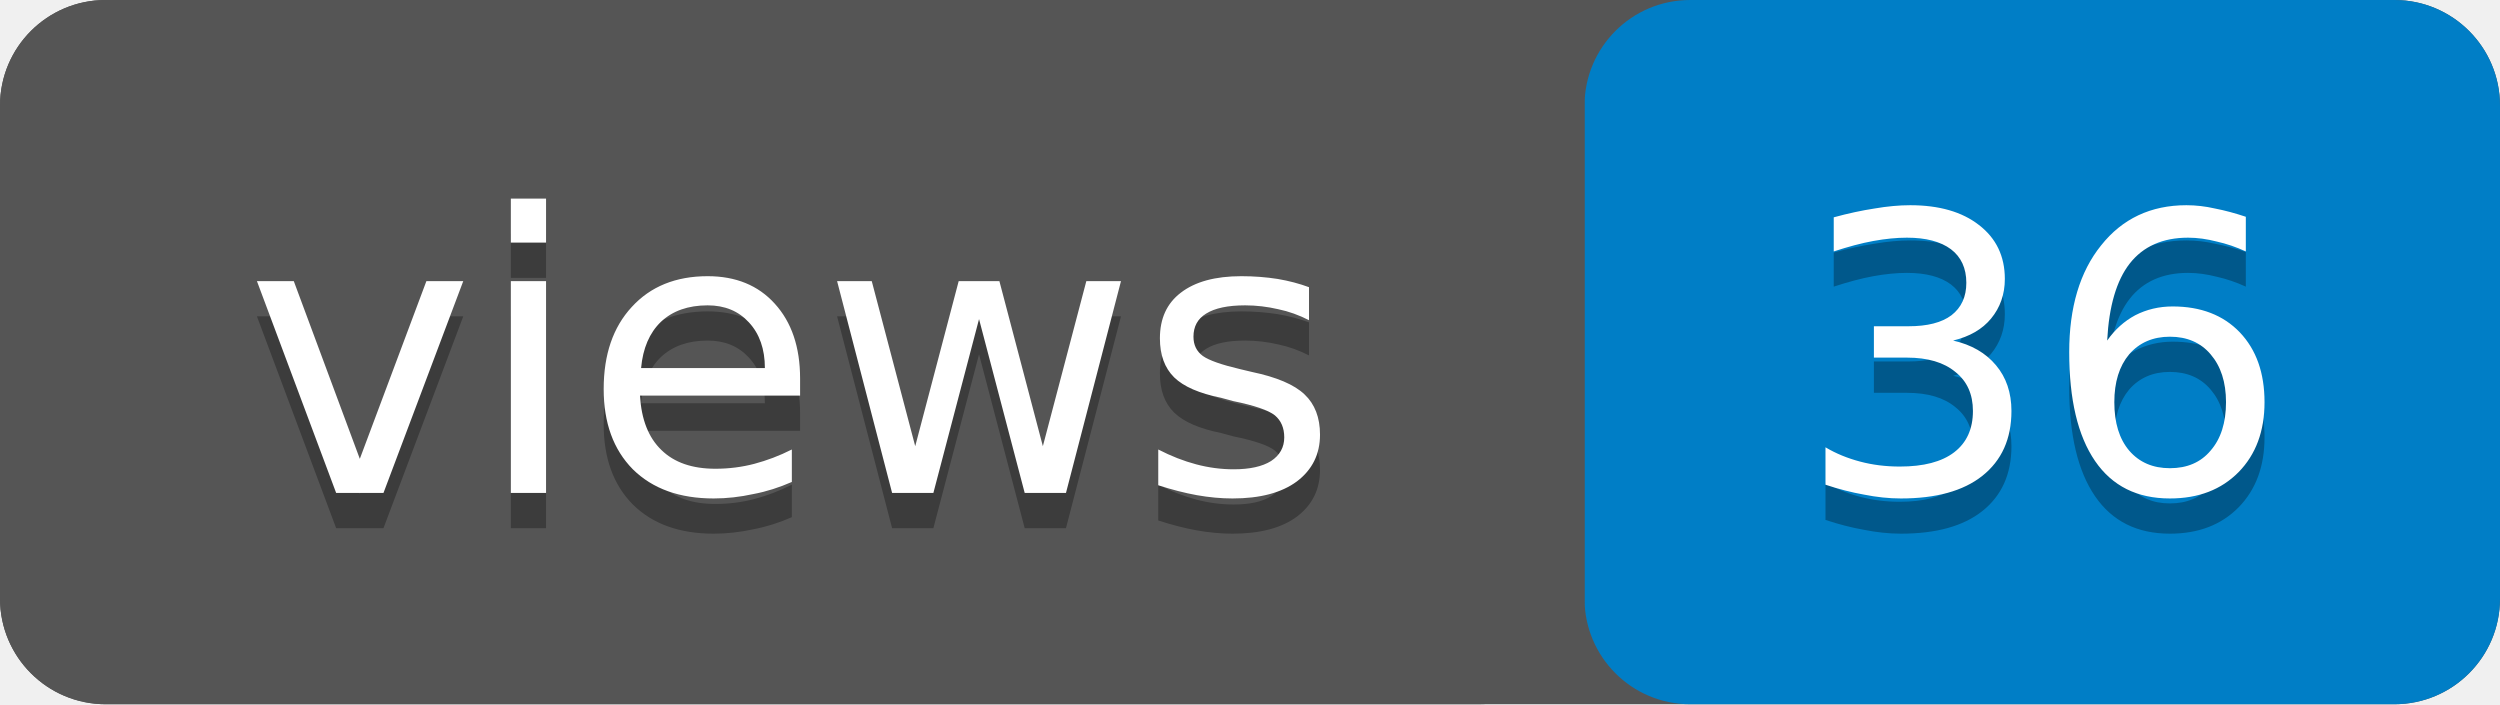
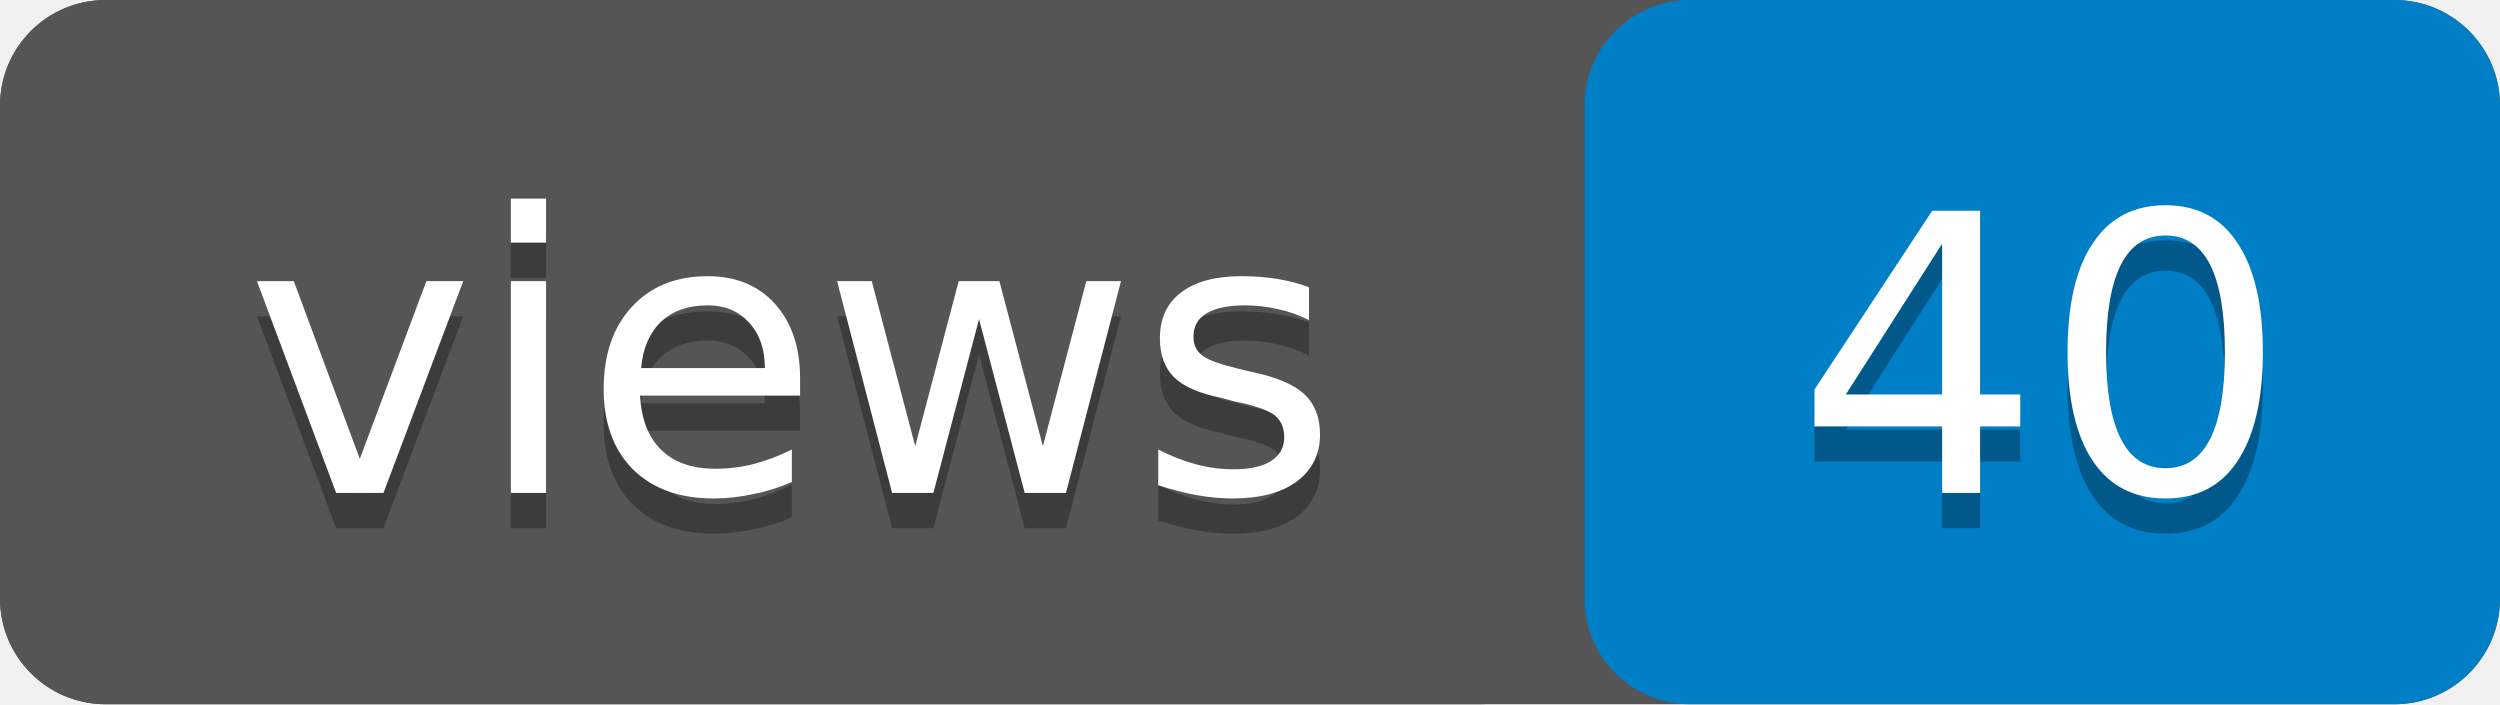
- <svg xmlns="http://www.w3.org/2000/svg" width="71" height="20" role="img" aria-label="views: 36">
+ <svg xmlns="http://www.w3.org/2000/svg" width="71" height="20" role="img" aria-label="views: 40">
  <rect width="71" height="20" rx="3" fill="#555" />
  <rect x="45" width="26" height="20" rx="3" fill="#007ec6" />
  <rect width="45" height="20" rx="3" fill="#555" />
  <g fill="#fff" text-anchor="middle" font-family="Verdana,Geneva,DejaVu Sans,sans-serif" font-size="11">
    <text x="22.5" y="15" fill="#010101" fill-opacity=".3">views</text>
    <text x="22.5" y="14">views</text>
-     <text x="58" y="15" fill="#010101" fill-opacity=".3">36</text>
-     <text x="58" y="14">36</text>
+     <text x="58" y="15" fill="#010101" fill-opacity=".3">40</text>
+     <text x="58" y="14">40</text>
  </g>
</svg>
